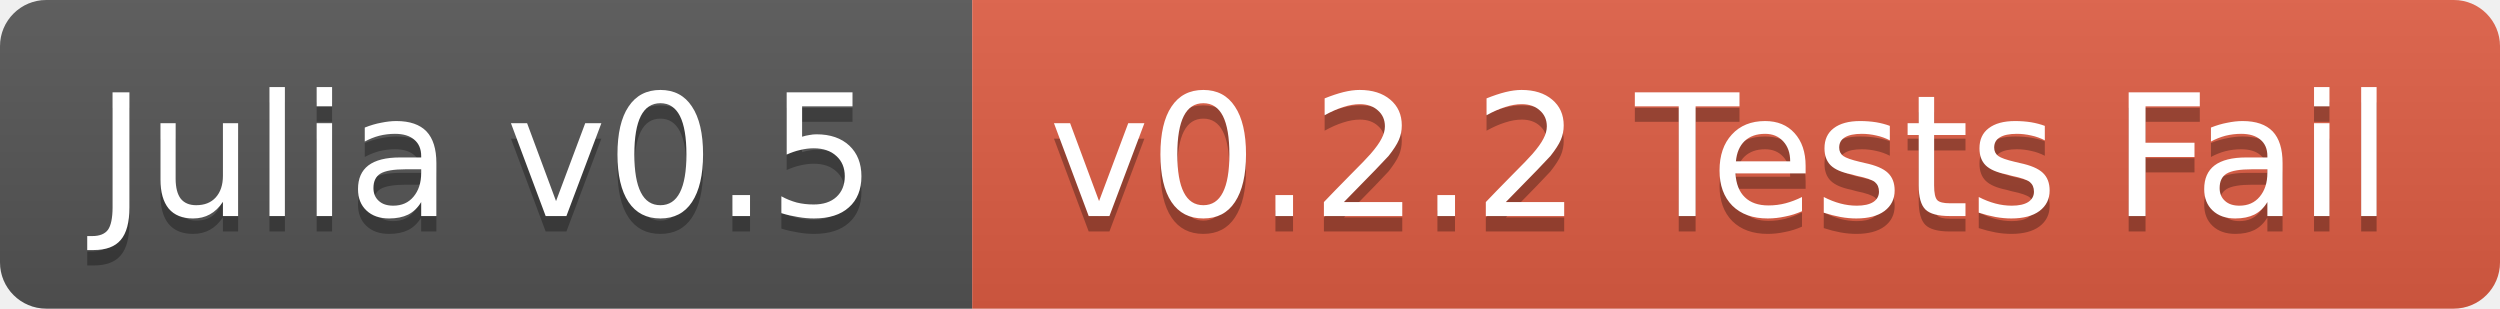
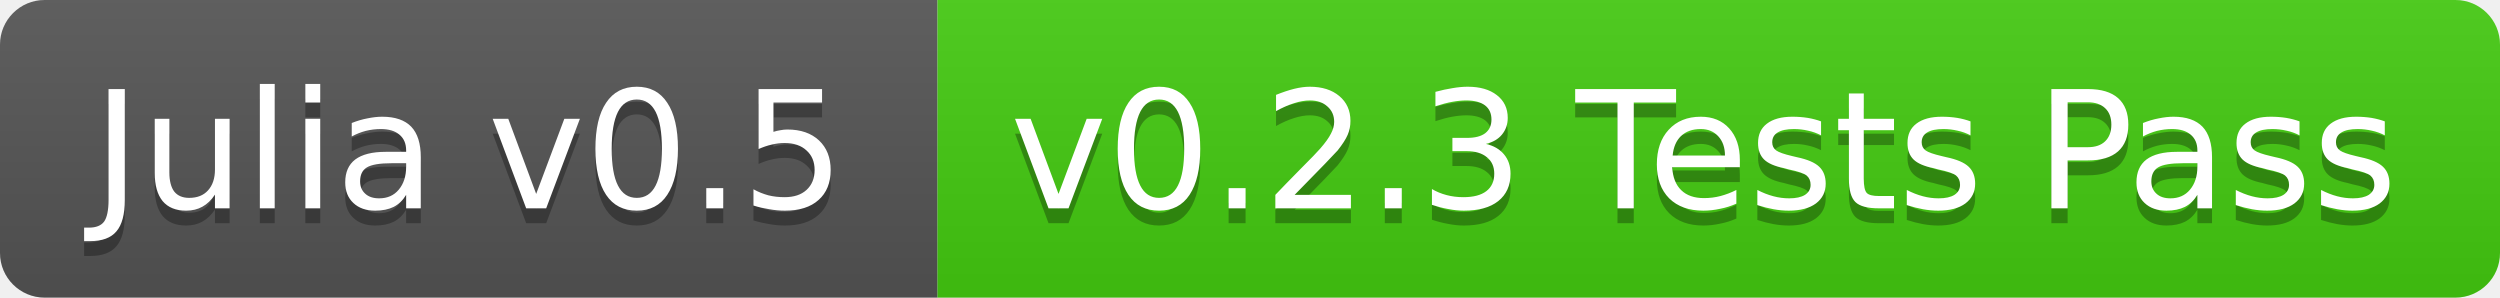
- <svg xmlns="http://www.w3.org/2000/svg" width="162" height="20">
+ <svg xmlns="http://www.w3.org/2000/svg" width="168" height="20">
  <linearGradient id="b" x2="0" y2="100%">
    <stop offset="0" stop-color="#bbb" stop-opacity=".1" />
    <stop offset="1" stop-opacity=".1" />
  </linearGradient>
  <clipPath id="a">
-     <rect width="162" height="20" rx="3" fill="#fff" />
+     <rect width="168" height="20" rx="3" fill="#fff" />
  </clipPath>
  <g clip-path="url(#a)">
    <path fill="#555" d="M0 0h63v20H0z" />
-     <path fill="#e05d44" d="M63 0h99v20H63z" />
-     <path fill="url(#b)" d="M0 0h162v20H0z" />
+     <path fill="#4c1" d="M63 0h105v20H63z" />
+     <path fill="url(#b)" d="M0 0h168v20H0z" />
  </g>
  <g fill="#fff" text-anchor="middle" font-family="DejaVu Sans,Verdana,Geneva,sans-serif" font-size="11">
    <text x="31.5" y="15" fill="#010101" fill-opacity=".3">Julia v0.5</text>
    <text x="31.5" y="14">Julia v0.5</text>
-     <text x="111.5" y="15" fill="#010101" fill-opacity=".3">v0.2.2 Tests Fail</text>
-     <text x="111.5" y="14">v0.2.2 Tests Fail</text>
+     <text x="114.5" y="15" fill="#010101" fill-opacity=".3">v0.2.3 Tests Pass</text>
+     <text x="114.5" y="14">v0.2.3 Tests Pass</text>
  </g>
</svg>
